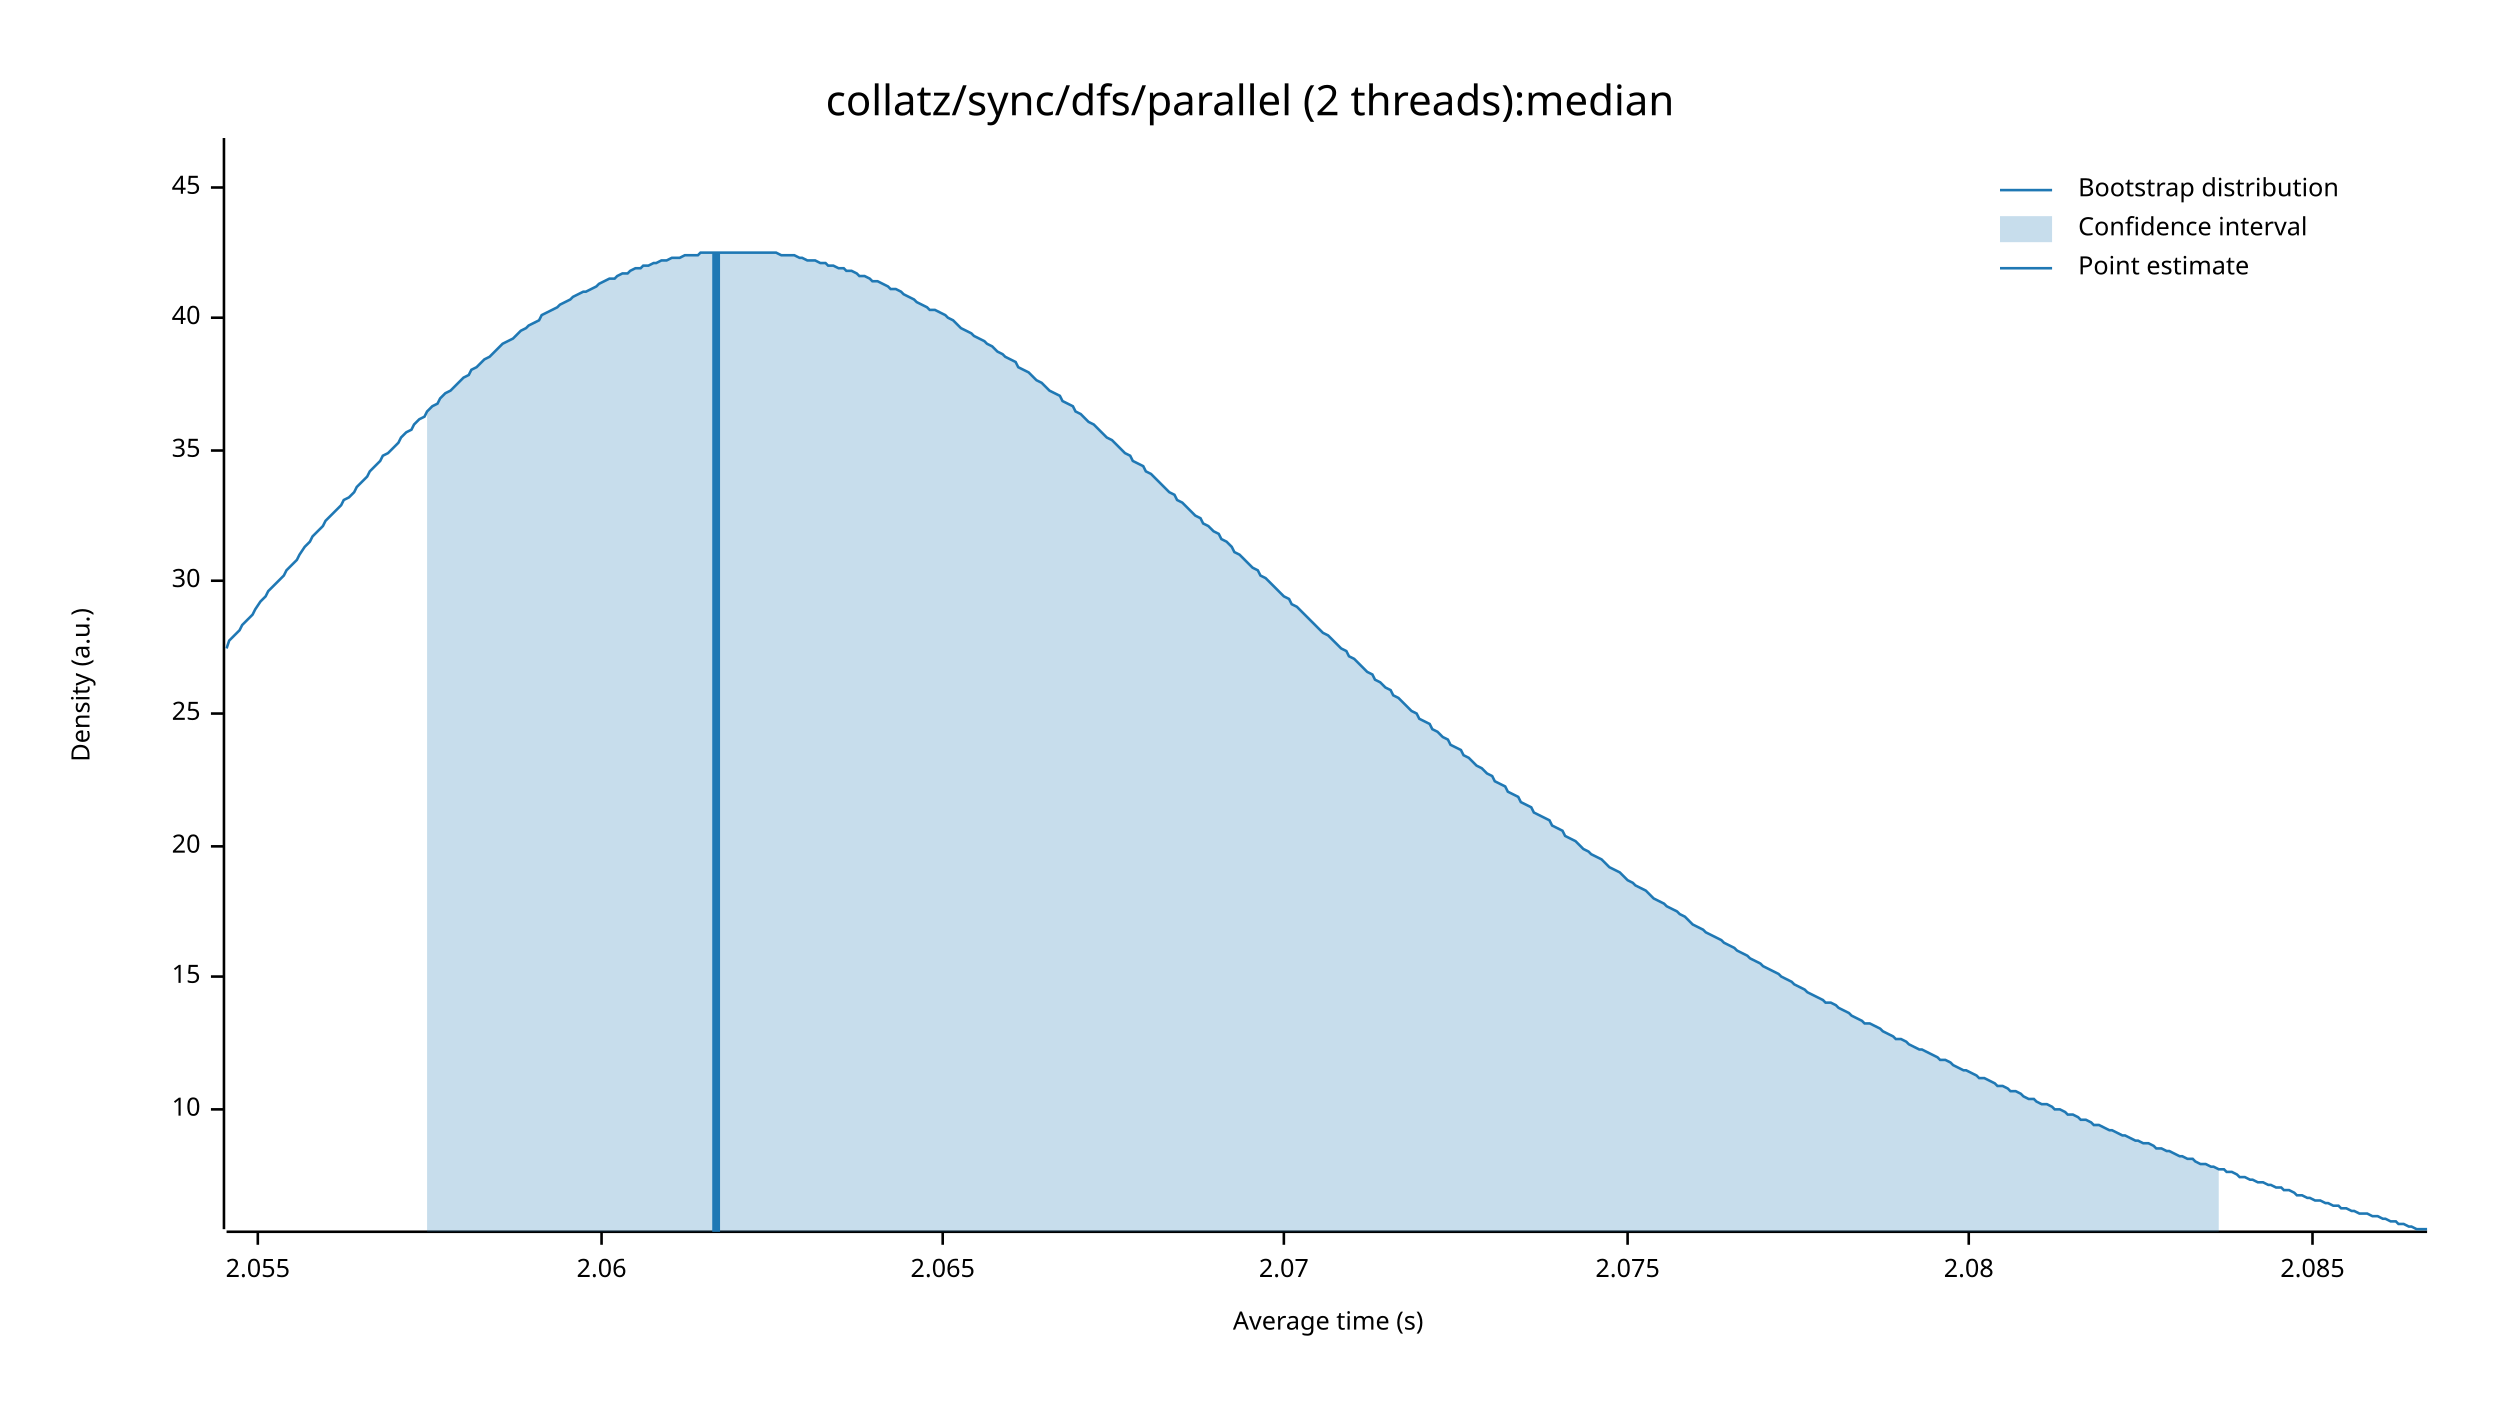
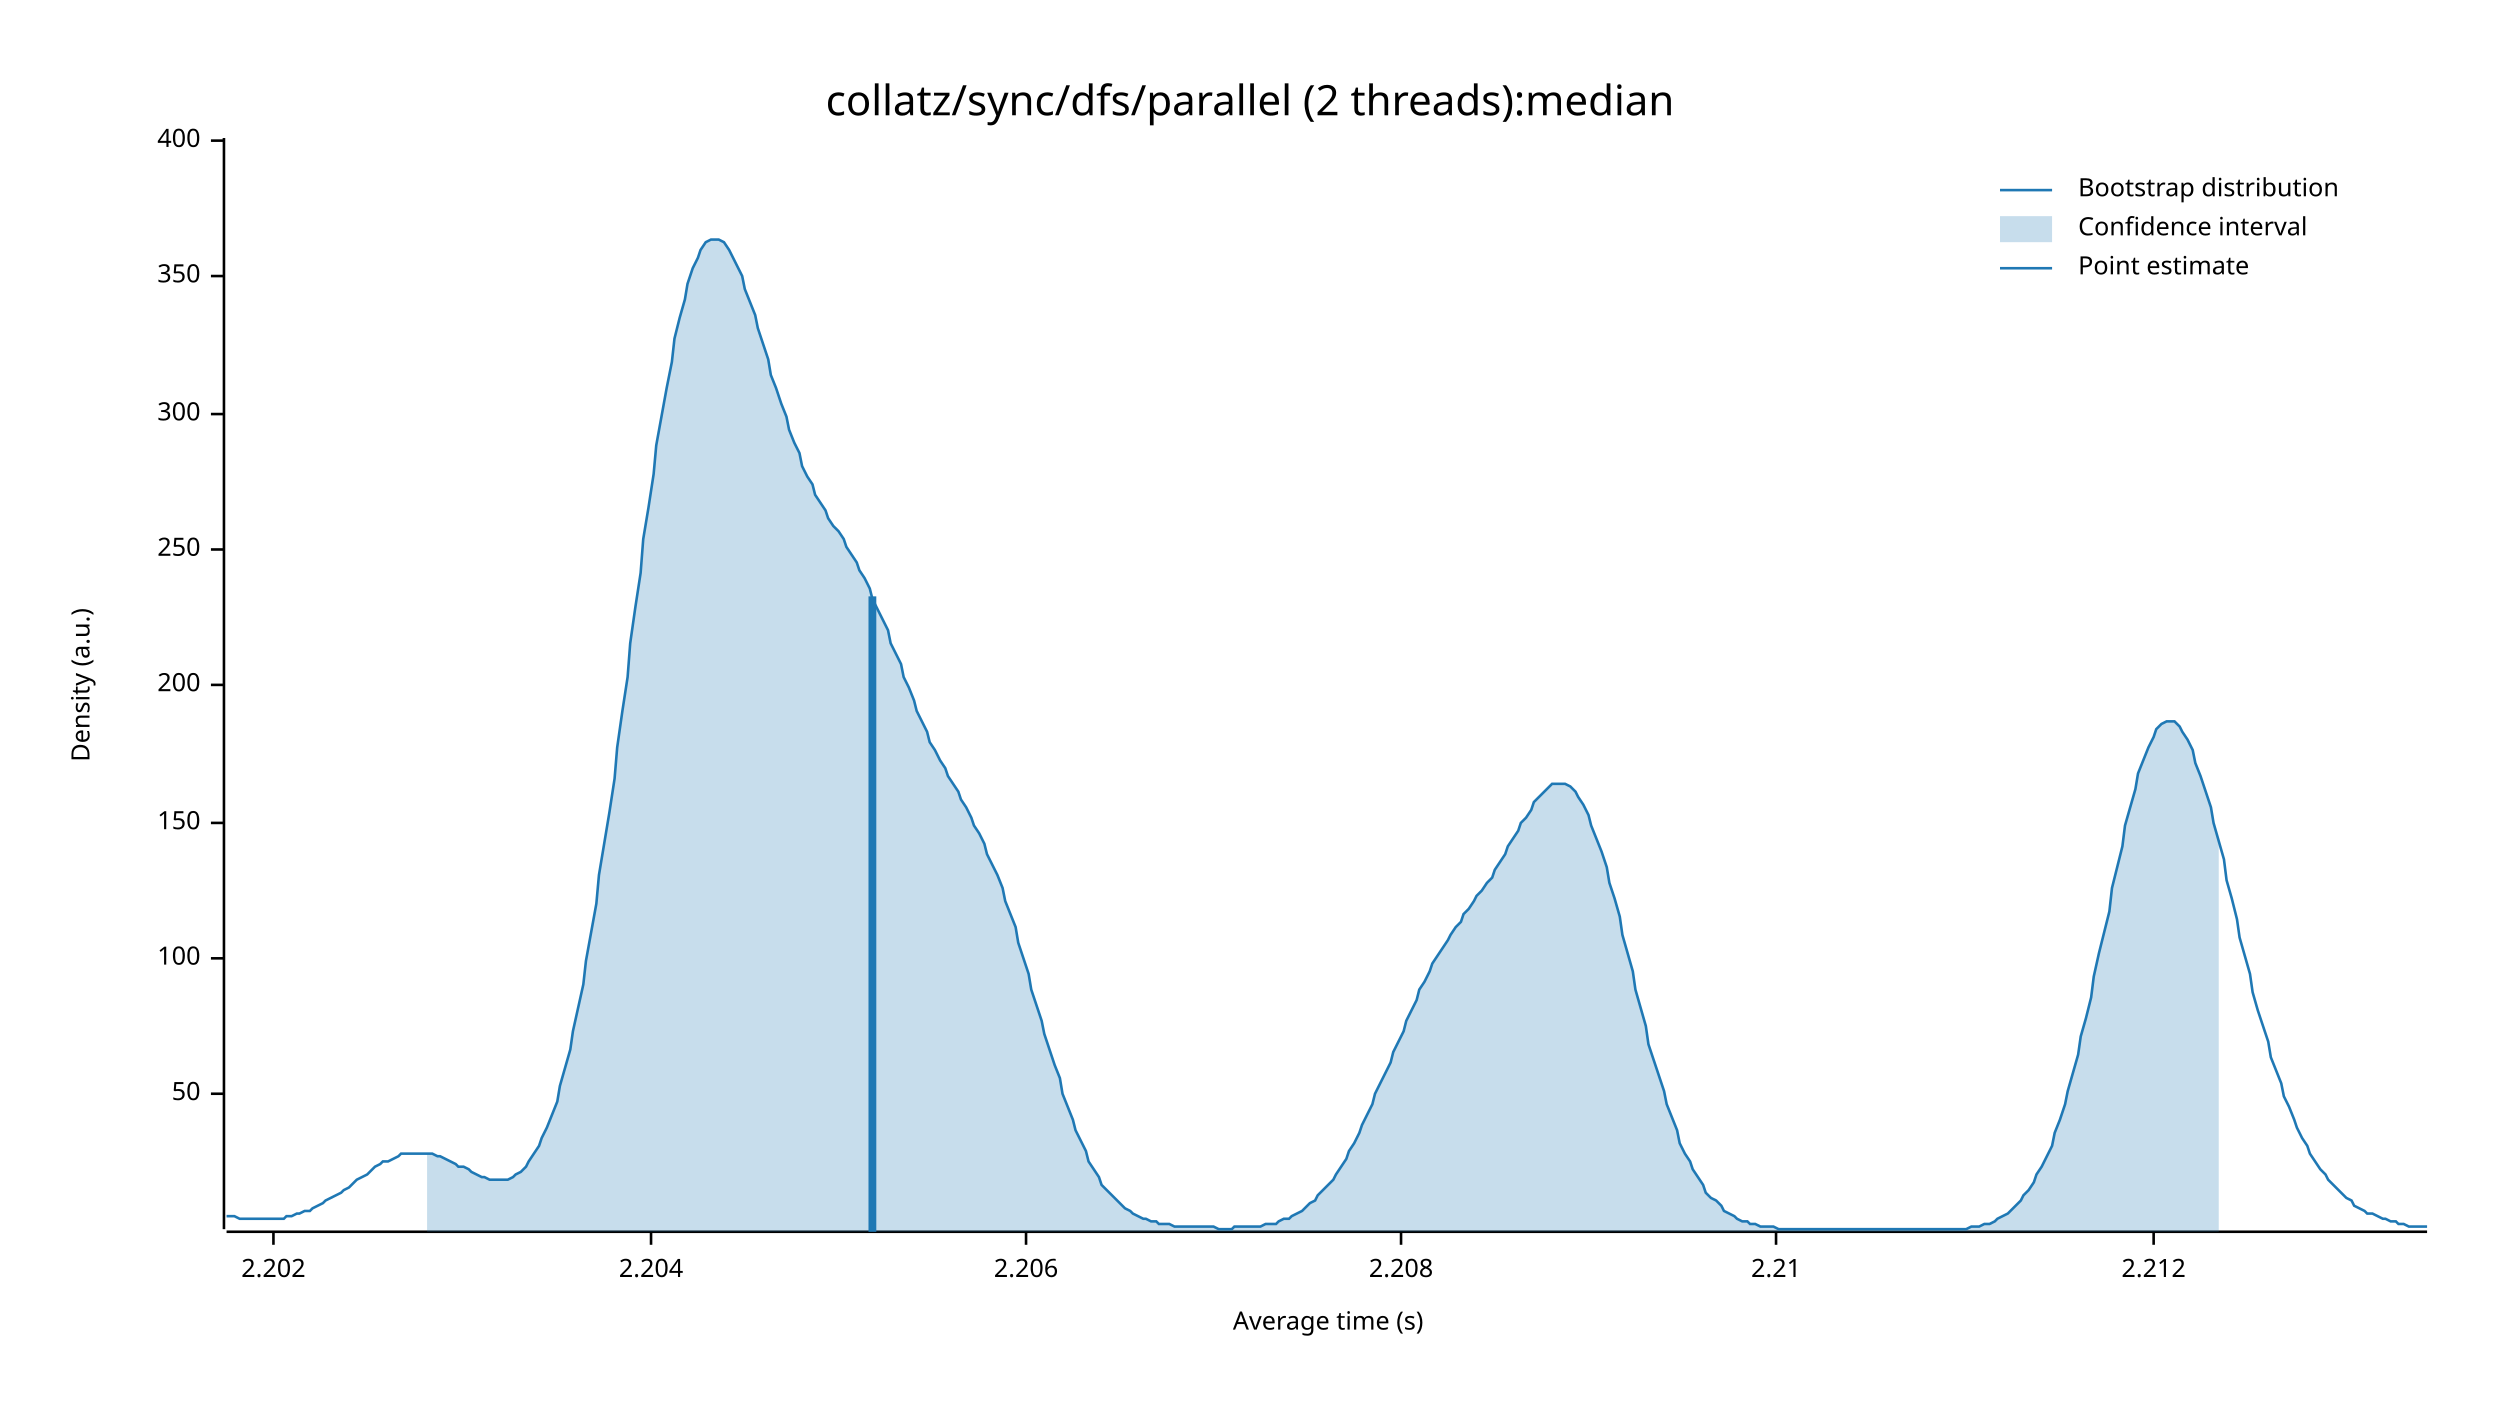
<svg xmlns="http://www.w3.org/2000/svg" width="960" height="540" viewBox="0 0 960 540">
  <text x="480" y="32" dy="0.76em" text-anchor="middle" font-family="sans-serif" font-size="16.129" opacity="1" fill="#000000">
collatz/sync/dfs/parallel (2 threads):median
</text>
  <text x="27" y="263" dy="0.76em" text-anchor="middle" font-family="sans-serif" font-size="9.677" opacity="1" fill="#000000" transform="rotate(270, 27, 263)">
Density (a.u.)
</text>
  <text x="510" y="513" dy="-0.5ex" text-anchor="middle" font-family="sans-serif" font-size="9.677" opacity="1" fill="#000000">
Average time (s)
</text>
  <polyline fill="none" opacity="1" stroke="#000000" stroke-width="1" points="86,53 86,472 " />
-   <text x="77" y="426" dy="0.5ex" text-anchor="end" font-family="sans-serif" font-size="9.677" opacity="1" fill="#000000">
- 10
+   <text x="77" y="420" dy="0.5ex" text-anchor="end" font-family="sans-serif" font-size="9.677" opacity="1" fill="#000000">
+ 50
</text>
-   <polyline fill="none" opacity="1" stroke="#000000" stroke-width="1" points="81,426 86,426 " />
-   <text x="77" y="375" dy="0.5ex" text-anchor="end" font-family="sans-serif" font-size="9.677" opacity="1" fill="#000000">
- 15
+   <polyline fill="none" opacity="1" stroke="#000000" stroke-width="1" points="81,420 86,420 " />
+   <text x="77" y="368" dy="0.5ex" text-anchor="end" font-family="sans-serif" font-size="9.677" opacity="1" fill="#000000">
+ 100
</text>
-   <polyline fill="none" opacity="1" stroke="#000000" stroke-width="1" points="81,375 86,375 " />
-   <text x="77" y="325" dy="0.5ex" text-anchor="end" font-family="sans-serif" font-size="9.677" opacity="1" fill="#000000">
- 20
+   <polyline fill="none" opacity="1" stroke="#000000" stroke-width="1" points="81,368 86,368 " />
+   <text x="77" y="316" dy="0.5ex" text-anchor="end" font-family="sans-serif" font-size="9.677" opacity="1" fill="#000000">
+ 150
</text>
-   <polyline fill="none" opacity="1" stroke="#000000" stroke-width="1" points="81,325 86,325 " />
-   <text x="77" y="274" dy="0.5ex" text-anchor="end" font-family="sans-serif" font-size="9.677" opacity="1" fill="#000000">
- 25
+   <polyline fill="none" opacity="1" stroke="#000000" stroke-width="1" points="81,316 86,316 " />
+   <text x="77" y="263" dy="0.5ex" text-anchor="end" font-family="sans-serif" font-size="9.677" opacity="1" fill="#000000">
+ 200
</text>
-   <polyline fill="none" opacity="1" stroke="#000000" stroke-width="1" points="81,274 86,274 " />
-   <text x="77" y="223" dy="0.5ex" text-anchor="end" font-family="sans-serif" font-size="9.677" opacity="1" fill="#000000">
- 30
+   <polyline fill="none" opacity="1" stroke="#000000" stroke-width="1" points="81,263 86,263 " />
+   <text x="77" y="211" dy="0.5ex" text-anchor="end" font-family="sans-serif" font-size="9.677" opacity="1" fill="#000000">
+ 250
</text>
-   <polyline fill="none" opacity="1" stroke="#000000" stroke-width="1" points="81,223 86,223 " />
-   <text x="77" y="173" dy="0.5ex" text-anchor="end" font-family="sans-serif" font-size="9.677" opacity="1" fill="#000000">
- 35
+   <polyline fill="none" opacity="1" stroke="#000000" stroke-width="1" points="81,211 86,211 " />
+   <text x="77" y="159" dy="0.5ex" text-anchor="end" font-family="sans-serif" font-size="9.677" opacity="1" fill="#000000">
+ 300
</text>
-   <polyline fill="none" opacity="1" stroke="#000000" stroke-width="1" points="81,173 86,173 " />
-   <text x="77" y="122" dy="0.5ex" text-anchor="end" font-family="sans-serif" font-size="9.677" opacity="1" fill="#000000">
- 40
+   <polyline fill="none" opacity="1" stroke="#000000" stroke-width="1" points="81,159 86,159 " />
+   <text x="77" y="106" dy="0.5ex" text-anchor="end" font-family="sans-serif" font-size="9.677" opacity="1" fill="#000000">
+ 350
</text>
-   <polyline fill="none" opacity="1" stroke="#000000" stroke-width="1" points="81,122 86,122 " />
-   <text x="77" y="72" dy="0.5ex" text-anchor="end" font-family="sans-serif" font-size="9.677" opacity="1" fill="#000000">
- 45
+   <polyline fill="none" opacity="1" stroke="#000000" stroke-width="1" points="81,106 86,106 " />
+   <text x="77" y="54" dy="0.5ex" text-anchor="end" font-family="sans-serif" font-size="9.677" opacity="1" fill="#000000">
+ 400
</text>
-   <polyline fill="none" opacity="1" stroke="#000000" stroke-width="1" points="81,72 86,72 " />
+   <polyline fill="none" opacity="1" stroke="#000000" stroke-width="1" points="81,54 86,54 " />
  <polyline fill="none" opacity="1" stroke="#000000" stroke-width="1" points="87,473 932,473 " />
-   <text x="99" y="483" dy="0.76em" text-anchor="middle" font-family="sans-serif" font-size="9.677" opacity="1" fill="#000000">
- 2.055
+   <text x="105" y="483" dy="0.76em" text-anchor="middle" font-family="sans-serif" font-size="9.677" opacity="1" fill="#000000">
+ 2.202
</text>
-   <polyline fill="none" opacity="1" stroke="#000000" stroke-width="1" points="99,473 99,478 " />
-   <text x="231" y="483" dy="0.76em" text-anchor="middle" font-family="sans-serif" font-size="9.677" opacity="1" fill="#000000">
- 2.06
+   <polyline fill="none" opacity="1" stroke="#000000" stroke-width="1" points="105,473 105,478 " />
+   <text x="250" y="483" dy="0.76em" text-anchor="middle" font-family="sans-serif" font-size="9.677" opacity="1" fill="#000000">
+ 2.204
</text>
-   <polyline fill="none" opacity="1" stroke="#000000" stroke-width="1" points="231,473 231,478 " />
-   <text x="362" y="483" dy="0.76em" text-anchor="middle" font-family="sans-serif" font-size="9.677" opacity="1" fill="#000000">
- 2.065
+   <polyline fill="none" opacity="1" stroke="#000000" stroke-width="1" points="250,473 250,478 " />
+   <text x="394" y="483" dy="0.76em" text-anchor="middle" font-family="sans-serif" font-size="9.677" opacity="1" fill="#000000">
+ 2.206
</text>
-   <polyline fill="none" opacity="1" stroke="#000000" stroke-width="1" points="362,473 362,478 " />
-   <text x="493" y="483" dy="0.76em" text-anchor="middle" font-family="sans-serif" font-size="9.677" opacity="1" fill="#000000">
- 2.07
+   <polyline fill="none" opacity="1" stroke="#000000" stroke-width="1" points="394,473 394,478 " />
+   <text x="538" y="483" dy="0.76em" text-anchor="middle" font-family="sans-serif" font-size="9.677" opacity="1" fill="#000000">
+ 2.208
</text>
-   <polyline fill="none" opacity="1" stroke="#000000" stroke-width="1" points="493,473 493,478 " />
-   <text x="625" y="483" dy="0.76em" text-anchor="middle" font-family="sans-serif" font-size="9.677" opacity="1" fill="#000000">
- 2.075
+   <polyline fill="none" opacity="1" stroke="#000000" stroke-width="1" points="538,473 538,478 " />
+   <text x="682" y="483" dy="0.76em" text-anchor="middle" font-family="sans-serif" font-size="9.677" opacity="1" fill="#000000">
+ 2.21
</text>
-   <polyline fill="none" opacity="1" stroke="#000000" stroke-width="1" points="625,473 625,478 " />
-   <text x="756" y="483" dy="0.76em" text-anchor="middle" font-family="sans-serif" font-size="9.677" opacity="1" fill="#000000">
- 2.08
+   <polyline fill="none" opacity="1" stroke="#000000" stroke-width="1" points="682,473 682,478 " />
+   <text x="827" y="483" dy="0.76em" text-anchor="middle" font-family="sans-serif" font-size="9.677" opacity="1" fill="#000000">
+ 2.212
</text>
-   <polyline fill="none" opacity="1" stroke="#000000" stroke-width="1" points="756,473 756,478 " />
-   <text x="888" y="483" dy="0.76em" text-anchor="middle" font-family="sans-serif" font-size="9.677" opacity="1" fill="#000000">
- 2.085
- </text>
-   <polyline fill="none" opacity="1" stroke="#000000" stroke-width="1" points="888,473 888,478 " />
-   <polyline fill="none" opacity="1" stroke="#1F78B4" stroke-width="1" points="87,249 88,246 90,244 92,242 93,240 95,238 97,236 98,234 100,231 102,229 103,227 105,225 107,223 109,221 110,219 112,217 114,215 115,213 117,210 119,208 120,206 122,204 124,202 125,200 127,198 129,196 131,194 132,192 134,191 136,189 137,187 139,185 141,183 142,181 144,179 146,177 147,175 149,174 151,172 153,170 154,168 156,166 158,165 159,163 161,161 163,160 164,158 166,156 168,155 169,153 171,151 173,150 175,148 176,147 178,145 180,144 181,142 183,141 185,139 186,138 188,137 190,135 191,134 193,132 195,131 197,130 198,129 200,127 202,126 203,125 205,124 207,123 208,121 210,120 212,119 214,118 215,117 217,116 219,115 220,114 222,113 224,112 225,112 227,111 229,110 230,109 232,108 234,107 236,107 237,106 239,105 241,105 242,104 244,103 246,103 247,102 249,102 251,101 252,101 254,100 256,100 258,99 259,99 261,99 263,98 264,98 266,98 268,98 269,97 271,97 273,97 274,97 276,97 278,97 280,97 281,97 283,97 285,97 286,97 288,97 290,97 291,97 293,97 295,97 296,97 298,97 300,98 302,98 303,98 305,98 307,99 308,99 310,100 312,100 313,100 315,101 317,101 318,102 320,102 322,103 324,103 325,104 327,104 329,105 330,106 332,106 334,107 335,108 337,108 339,109 341,110 342,111 344,111 346,112 347,113 349,114 351,115 352,116 354,117 356,118 357,119 359,119 361,120 363,121 364,122 366,123 368,125 369,126 371,127 373,128 374,129 376,130 378,131 379,132 381,133 383,135 385,136 386,137 388,138 390,139 391,141 393,142 395,143 396,144 398,146 400,147 401,148 403,150 405,151 407,152 408,154 410,155 412,156 413,158 415,159 417,161 418,162 420,163 422,165 423,166 425,168 427,169 429,171 430,172 432,174 434,175 435,177 437,178 439,179 440,181 442,182 444,184 445,185 447,187 449,189 451,190 452,192 454,193 456,195 457,196 459,198 461,199 462,201 464,202 466,204 468,205 469,207 471,208 473,210 474,212 476,213 478,215 479,216 481,218 483,219 484,221 486,222 488,224 490,226 491,227 493,229 495,230 496,232 498,233 500,235 501,236 503,238 505,240 506,241 508,243 510,244 512,246 513,247 515,249 517,250 518,252 520,253 522,255 523,256 525,258 527,259 528,261 530,262 532,264 534,265 535,267 537,268 539,270 540,271 542,273 544,274 545,276 547,277 549,278 550,280 552,281 554,283 556,284 557,286 559,287 561,288 562,290 564,291 566,293 567,294 569,295 571,297 573,298 574,300 576,301 578,302 579,304 581,305 583,306 584,308 586,309 588,310 589,312 591,313 593,314 595,315 596,317 598,318 600,319 601,321 603,322 605,323 606,324 608,326 610,327 611,328 613,329 615,330 617,332 618,333 620,334 622,335 623,336 625,338 627,339 628,340 630,341 632,342 633,343 635,345 637,346 639,347 640,348 642,349 644,350 645,351 647,352 649,354 650,355 652,356 654,357 655,358 657,359 659,360 661,361 662,362 664,363 666,364 667,365 669,366 671,367 672,368 674,369 676,370 677,371 679,372 681,373 683,374 684,375 686,376 688,377 689,378 691,379 693,380 694,381 696,382 698,383 700,384 701,385 703,385 705,386 706,387 708,388 710,389 711,390 713,391 715,392 716,393 718,393 720,394 722,395 723,396 725,397 727,398 728,399 730,399 732,400 733,401 735,402 737,403 738,403 740,404 742,405 744,406 745,407 747,407 749,408 750,409 752,410 754,411 755,411 757,412 759,413 760,414 762,414 764,415 766,416 767,417 769,417 771,418 772,419 774,419 776,420 777,421 779,422 781,422 782,423 784,424 786,424 788,425 789,426 791,426 793,427 794,428 796,428 798,429 799,430 801,430 803,431 804,432 806,432 808,433 810,434 811,434 813,435 815,436 816,436 818,437 820,438 821,438 823,439 825,439 827,440 828,441 830,441 832,442 833,442 835,443 837,444 838,444 840,445 842,445 843,446 845,447 847,447 849,448 850,448 852,449 854,449 855,450 857,450 859,451 860,452 862,452 864,453 865,453 867,454 869,454 871,455 872,455 874,456 876,456 877,457 879,457 881,458 882,459 884,459 886,460 887,460 889,461 891,461 893,462 894,462 896,463 898,463 899,464 901,464 903,465 904,465 906,466 908,466 909,466 911,467 913,467 915,468 916,468 918,469 920,469 921,470 923,470 925,471 926,471 928,472 930,472 932,472 " />
-   <polygon opacity="0.25" fill="#1F78B4" points="164,158 166,156 168,155 169,153 171,151 173,150 175,148 176,147 178,145 180,144 181,142 183,141 185,139 186,138 188,137 190,135 191,134 193,132 195,131 197,130 198,129 200,127 202,126 203,125 205,124 207,123 208,121 210,120 212,119 214,118 215,117 217,116 219,115 220,114 222,113 224,112 225,112 227,111 229,110 230,109 232,108 234,107 236,107 237,106 239,105 241,105 242,104 244,103 246,103 247,102 249,102 251,101 252,101 254,100 256,100 258,99 259,99 261,99 263,98 264,98 266,98 268,98 269,97 271,97 273,97 274,97 276,97 278,97 280,97 281,97 283,97 285,97 286,97 288,97 290,97 291,97 293,97 295,97 296,97 298,97 300,98 302,98 303,98 305,98 307,99 308,99 310,100 312,100 313,100 315,101 317,101 318,102 320,102 322,103 324,103 325,104 327,104 329,105 330,106 332,106 334,107 335,108 337,108 339,109 341,110 342,111 344,111 346,112 347,113 349,114 351,115 352,116 354,117 356,118 357,119 359,119 361,120 363,121 364,122 366,123 368,125 369,126 371,127 373,128 374,129 376,130 378,131 379,132 381,133 383,135 385,136 386,137 388,138 390,139 391,141 393,142 395,143 396,144 398,146 400,147 401,148 403,150 405,151 407,152 408,154 410,155 412,156 413,158 415,159 417,161 418,162 420,163 422,165 423,166 425,168 427,169 429,171 430,172 432,174 434,175 435,177 437,178 439,179 440,181 442,182 444,184 445,185 447,187 449,189 451,190 452,192 454,193 456,195 457,196 459,198 461,199 462,201 464,202 466,204 468,205 469,207 471,208 473,210 474,212 476,213 478,215 479,216 481,218 483,219 484,221 486,222 488,224 490,226 491,227 493,229 495,230 496,232 498,233 500,235 501,236 503,238 505,240 506,241 508,243 510,244 512,246 513,247 515,249 517,250 518,252 520,253 522,255 523,256 525,258 527,259 528,261 530,262 532,264 534,265 535,267 537,268 539,270 540,271 542,273 544,274 545,276 547,277 549,278 550,280 552,281 554,283 556,284 557,286 559,287 561,288 562,290 564,291 566,293 567,294 569,295 571,297 573,298 574,300 576,301 578,302 579,304 581,305 583,306 584,308 586,309 588,310 589,312 591,313 593,314 595,315 596,317 598,318 600,319 601,321 603,322 605,323 606,324 608,326 610,327 611,328 613,329 615,330 617,332 618,333 620,334 622,335 623,336 625,338 627,339 628,340 630,341 632,342 633,343 635,345 637,346 639,347 640,348 642,349 644,350 645,351 647,352 649,354 650,355 652,356 654,357 655,358 657,359 659,360 661,361 662,362 664,363 666,364 667,365 669,366 671,367 672,368 674,369 676,370 677,371 679,372 681,373 683,374 684,375 686,376 688,377 689,378 691,379 693,380 694,381 696,382 698,383 700,384 701,385 703,385 705,386 706,387 708,388 710,389 711,390 713,391 715,392 716,393 718,393 720,394 722,395 723,396 725,397 727,398 728,399 730,399 732,400 733,401 735,402 737,403 738,403 740,404 742,405 744,406 745,407 747,407 749,408 750,409 752,410 754,411 755,411 757,412 759,413 760,414 762,414 764,415 766,416 767,417 769,417 771,418 772,419 774,419 776,420 777,421 779,422 781,422 782,423 784,424 786,424 788,425 789,426 791,426 793,427 794,428 796,428 798,429 799,430 801,430 803,431 804,432 806,432 808,433 810,434 811,434 813,435 815,436 816,436 818,437 820,438 821,438 823,439 825,439 827,440 828,441 830,441 832,442 833,442 835,443 837,444 838,444 840,445 842,445 843,446 845,447 847,447 849,448 850,448 852,449 852,473 164,473 " />
-   <polyline fill="none" opacity="1" stroke="#1F78B4" stroke-width="3" points="275,473 275,97 " />
+   <polyline fill="none" opacity="1" stroke="#000000" stroke-width="1" points="827,473 827,478 " />
+   <polyline fill="none" opacity="1" stroke="#1F78B4" stroke-width="1" points="87,467 88,467 90,467 92,468 93,468 95,468 97,468 98,468 100,468 102,468 103,468 105,468 107,468 109,468 110,467 112,467 114,466 115,466 117,465 119,465 120,464 122,463 124,462 125,461 127,460 129,459 131,458 132,457 134,456 136,454 137,453 139,452 141,451 142,450 144,448 146,447 147,446 149,446 151,445 153,444 154,443 156,443 158,443 159,443 161,443 163,443 164,443 166,443 168,444 169,444 171,445 173,446 175,447 176,448 178,448 180,449 181,450 183,451 185,452 186,452 188,453 190,453 191,453 193,453 195,453 197,452 198,451 200,450 202,448 203,446 205,443 207,440 208,437 210,433 212,428 214,423 215,417 217,410 219,403 220,396 222,387 224,378 225,369 227,358 229,347 230,336 232,324 234,312 236,299 237,287 239,273 241,260 242,247 244,233 246,220 247,207 249,195 251,182 252,171 254,160 256,149 258,139 259,130 261,122 263,115 264,109 266,103 268,99 269,96 271,93 273,92 274,92 276,92 278,93 280,96 281,98 283,102 285,106 286,111 288,116 290,121 291,126 293,132 295,138 296,144 298,149 300,155 302,160 303,165 305,170 307,174 308,179 310,183 312,186 313,190 315,193 317,196 318,199 320,202 322,204 324,207 325,210 327,213 329,216 330,219 332,222 334,226 335,230 337,234 339,238 341,242 342,247 344,251 346,255 347,260 349,264 351,269 352,273 354,277 356,281 357,285 359,288 361,292 363,295 364,298 366,301 368,304 369,307 371,310 373,314 374,317 376,320 378,324 379,328 381,332 383,336 385,341 386,346 388,351 390,356 391,362 393,368 395,374 396,380 398,386 400,392 401,397 403,403 405,409 407,414 408,420 410,425 412,430 413,434 415,438 417,442 418,446 420,449 422,452 423,455 425,457 427,459 429,461 430,462 432,464 434,465 435,466 437,467 439,468 440,468 442,469 444,469 445,470 447,470 449,470 451,471 452,471 454,471 456,471 457,471 459,471 461,471 462,471 464,471 466,471 468,472 469,472 471,472 473,472 474,471 476,471 478,471 479,471 481,471 483,471 484,471 486,470 488,470 490,470 491,469 493,468 495,468 496,467 498,466 500,465 501,464 503,462 505,461 506,459 508,457 510,455 512,453 513,451 515,448 517,445 518,442 520,439 522,435 523,432 525,428 527,424 528,420 530,416 532,412 534,408 535,404 537,400 539,396 540,392 542,388 544,384 545,380 547,377 549,373 550,370 552,367 554,364 556,361 557,359 559,356 561,354 562,351 564,349 566,346 567,344 569,342 571,339 573,337 574,334 576,331 578,328 579,325 581,322 583,319 584,316 586,314 588,311 589,308 591,306 593,304 595,302 596,301 598,301 600,301 601,301 603,302 605,304 606,306 608,309 610,313 611,317 613,322 615,327 617,333 618,339 620,345 622,352 623,359 625,366 627,373 628,380 630,387 632,394 633,401 635,407 637,413 639,419 640,424 642,429 644,434 645,439 647,443 649,446 650,449 652,452 654,455 655,458 657,460 659,461 661,463 662,465 664,466 666,467 667,468 669,469 671,469 672,470 674,470 676,471 677,471 679,471 681,471 683,472 684,472 686,472 688,472 689,472 691,472 693,472 694,472 696,472 698,472 700,472 701,472 703,472 705,472 706,472 708,472 710,472 711,472 713,472 715,472 716,472 718,472 720,472 722,472 723,472 725,472 727,472 728,472 730,472 732,472 733,472 735,472 737,472 738,472 740,472 742,472 744,472 745,472 747,472 749,472 750,472 752,472 754,472 755,472 757,471 759,471 760,471 762,470 764,470 766,469 767,468 769,467 771,466 772,465 774,463 776,461 777,459 779,457 781,454 782,451 784,448 786,444 788,440 789,435 791,430 793,424 794,419 796,412 798,405 799,398 801,391 803,383 804,375 806,366 808,358 810,350 811,341 813,333 815,325 816,317 818,310 820,303 821,297 823,292 825,287 827,283 828,280 830,278 832,277 833,277 835,277 837,279 838,281 840,284 842,288 843,293 845,298 847,304 849,310 850,316 852,323 854,330 855,338 857,345 859,353 860,360 862,367 864,374 865,381 867,388 869,394 871,400 872,406 874,411 876,416 877,421 879,425 881,430 882,433 884,437 886,440 887,443 889,446 891,449 893,451 894,453 896,455 898,457 899,458 901,460 903,461 904,463 906,464 908,465 909,466 911,466 913,467 915,468 916,468 918,469 920,469 921,470 923,470 925,471 926,471 928,471 930,471 932,471 " />
+   <polygon opacity="0.25" fill="#1F78B4" points="164,443 166,443 168,444 169,444 171,445 173,446 175,447 176,448 178,448 180,449 181,450 183,451 185,452 186,452 188,453 190,453 191,453 193,453 195,453 197,452 198,451 200,450 202,448 203,446 205,443 207,440 208,437 210,433 212,428 214,423 215,417 217,410 219,403 220,396 222,387 224,378 225,369 227,358 229,347 230,336 232,324 234,312 236,299 237,287 239,273 241,260 242,247 244,233 246,220 247,207 249,195 251,182 252,171 254,160 256,149 258,139 259,130 261,122 263,115 264,109 266,103 268,99 269,96 271,93 273,92 274,92 276,92 278,93 280,96 281,98 283,102 285,106 286,111 288,116 290,121 291,126 293,132 295,138 296,144 298,149 300,155 302,160 303,165 305,170 307,174 308,179 310,183 312,186 313,190 315,193 317,196 318,199 320,202 322,204 324,207 325,210 327,213 329,216 330,219 332,222 334,226 335,230 337,234 339,238 341,242 342,247 344,251 346,255 347,260 349,264 351,269 352,273 354,277 356,281 357,285 359,288 361,292 363,295 364,298 366,301 368,304 369,307 371,310 373,314 374,317 376,320 378,324 379,328 381,332 383,336 385,341 386,346 388,351 390,356 391,362 393,368 395,374 396,380 398,386 400,392 401,397 403,403 405,409 407,414 408,420 410,425 412,430 413,434 415,438 417,442 418,446 420,449 422,452 423,455 425,457 427,459 429,461 430,462 432,464 434,465 435,466 437,467 439,468 440,468 442,469 444,469 445,470 447,470 449,470 451,471 452,471 454,471 456,471 457,471 459,471 461,471 462,471 464,471 466,471 468,472 469,472 471,472 473,472 474,471 476,471 478,471 479,471 481,471 483,471 484,471 486,470 488,470 490,470 491,469 493,468 495,468 496,467 498,466 500,465 501,464 503,462 505,461 506,459 508,457 510,455 512,453 513,451 515,448 517,445 518,442 520,439 522,435 523,432 525,428 527,424 528,420 530,416 532,412 534,408 535,404 537,400 539,396 540,392 542,388 544,384 545,380 547,377 549,373 550,370 552,367 554,364 556,361 557,359 559,356 561,354 562,351 564,349 566,346 567,344 569,342 571,339 573,337 574,334 576,331 578,328 579,325 581,322 583,319 584,316 586,314 588,311 589,308 591,306 593,304 595,302 596,301 598,301 600,301 601,301 603,302 605,304 606,306 608,309 610,313 611,317 613,322 615,327 617,333 618,339 620,345 622,352 623,359 625,366 627,373 628,380 630,387 632,394 633,401 635,407 637,413 639,419 640,424 642,429 644,434 645,439 647,443 649,446 650,449 652,452 654,455 655,458 657,460 659,461 661,463 662,465 664,466 666,467 667,468 669,469 671,469 672,470 674,470 676,471 677,471 679,471 681,471 683,472 684,472 686,472 688,472 689,472 691,472 693,472 694,472 696,472 698,472 700,472 701,472 703,472 705,472 706,472 708,472 710,472 711,472 713,472 715,472 716,472 718,472 720,472 722,472 723,472 725,472 727,472 728,472 730,472 732,472 733,472 735,472 737,472 738,472 740,472 742,472 744,472 745,472 747,472 749,472 750,472 752,472 754,472 755,472 757,471 759,471 760,471 762,470 764,470 766,469 767,468 769,467 771,466 772,465 774,463 776,461 777,459 779,457 781,454 782,451 784,448 786,444 788,440 789,435 791,430 793,424 794,419 796,412 798,405 799,398 801,391 803,383 804,375 806,366 808,358 810,350 811,341 813,333 815,325 816,317 818,310 820,303 821,297 823,292 825,287 827,283 828,280 830,278 832,277 833,277 835,277 837,279 838,281 840,284 842,288 843,293 845,298 847,304 849,310 850,316 852,323 852,473 164,473 " />
+   <polyline fill="none" opacity="1" stroke="#1F78B4" stroke-width="3" points="335,473 335,229 " />
  <text x="798" y="68" dy="0.76em" text-anchor="start" font-family="sans-serif" font-size="9.677" opacity="1" fill="#000000">
Bootstrap distribution
</text>
  <text x="798" y="83" dy="0.76em" text-anchor="start" font-family="sans-serif" font-size="9.677" opacity="1" fill="#000000">
Confidence interval
</text>
  <text x="798" y="98" dy="0.76em" text-anchor="start" font-family="sans-serif" font-size="9.677" opacity="1" fill="#000000">
Point estimate
</text>
  <polyline fill="none" opacity="1" stroke="#1F78B4" stroke-width="1" points="768,73 788,73 " />
  <rect x="768" y="83" width="20" height="10" opacity="0.25" fill="#1F78B4" stroke="none" />
  <polyline fill="none" opacity="1" stroke="#1F78B4" stroke-width="1" points="768,103 788,103 " />
</svg>
